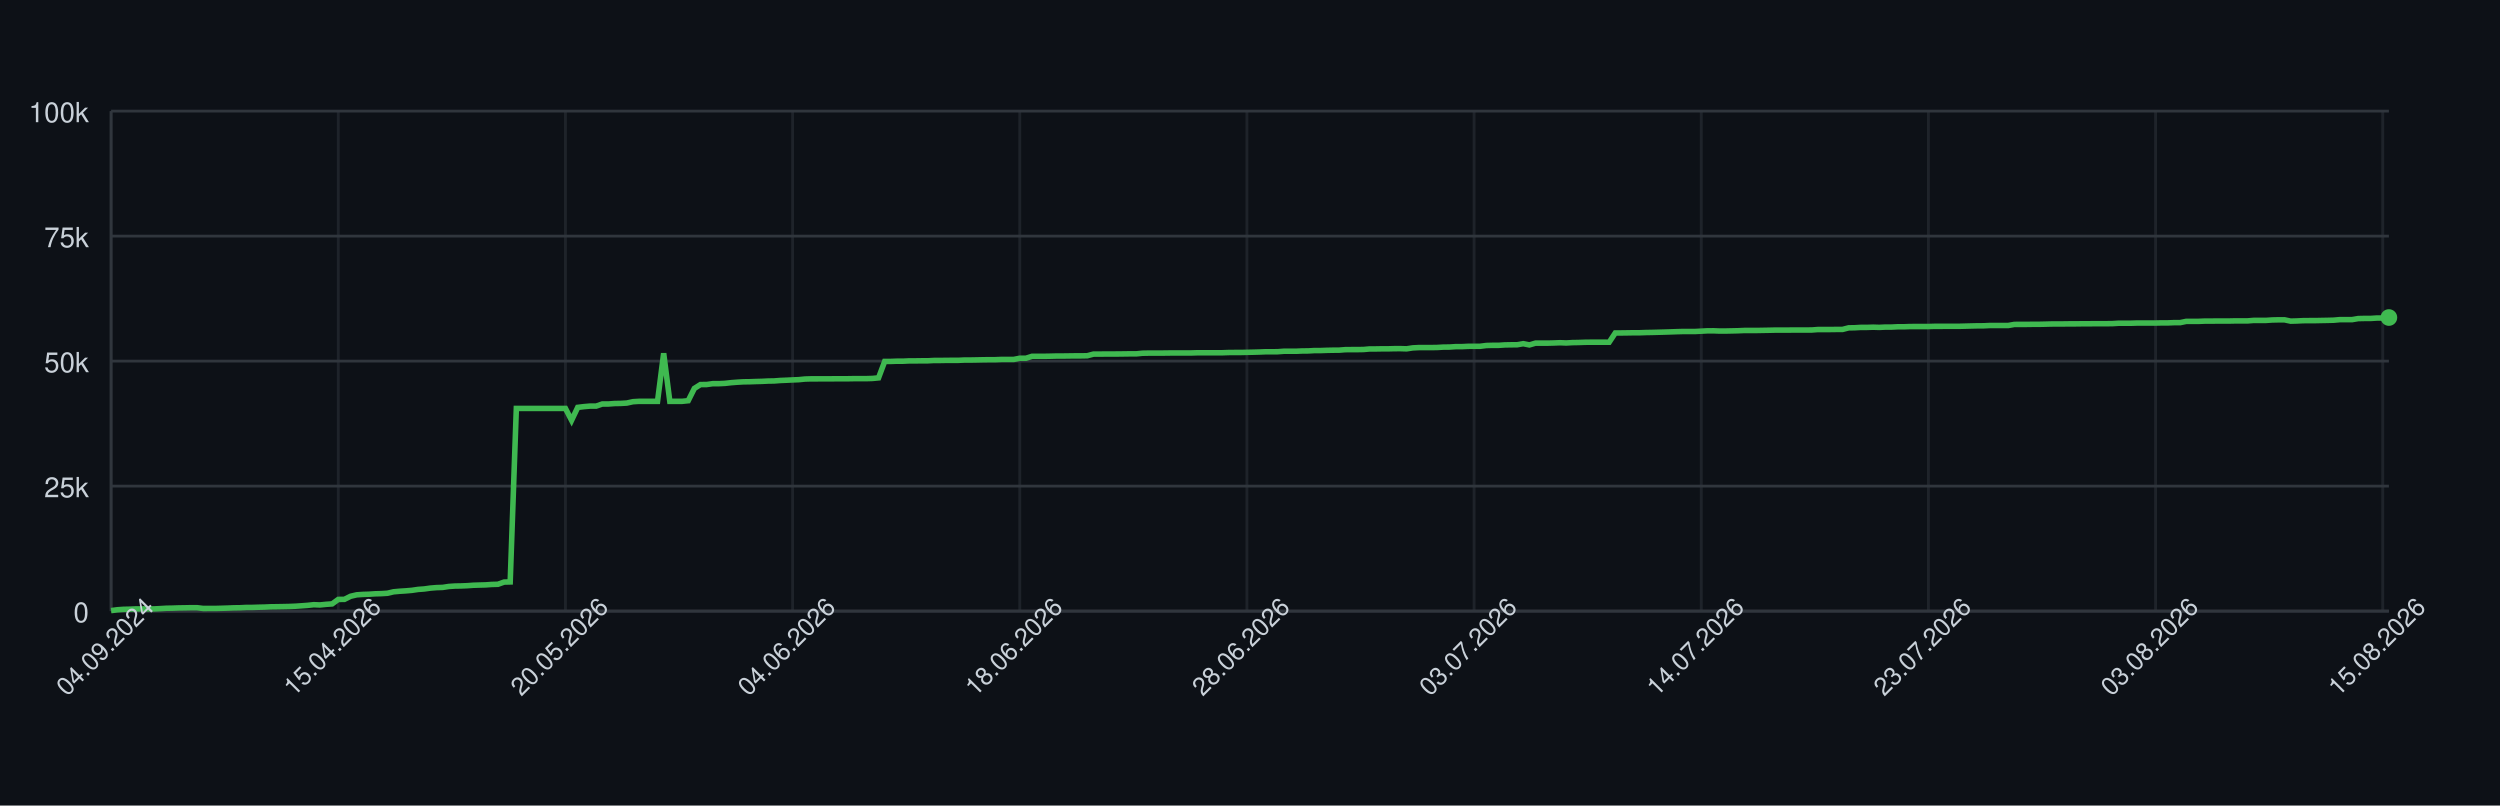
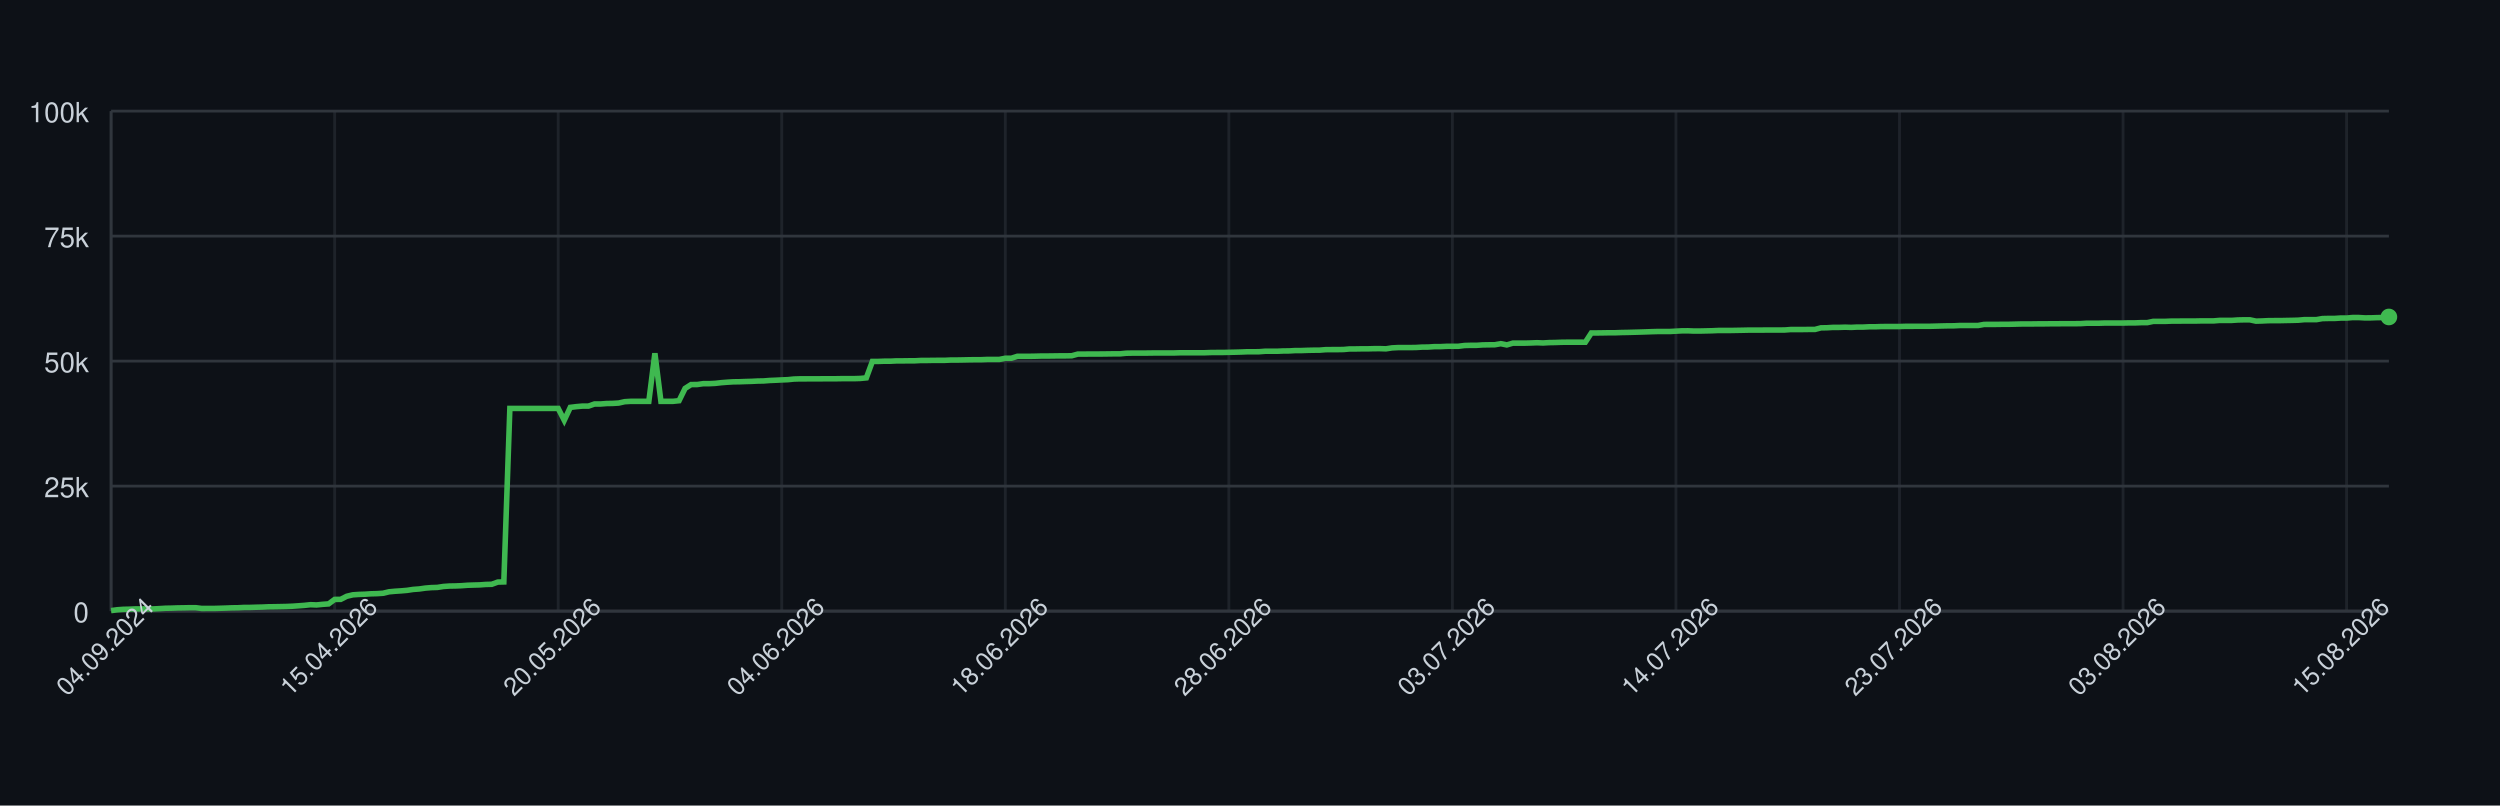
<svg xmlns="http://www.w3.org/2000/svg" width="900" height="290" style="font-family: -apple-system, BlinkMacSystemFont, 'Segoe UI', Helvetica, Arial, sans-serif;">
  <rect width="100%" height="100%" fill="#0d1117" />
  <g>
    <line x1="40" y1="220.00" x2="860" y2="220.00" stroke="#30363d" />
    <text x="32" y="224.00" font-size="10" fill="#c9d1d9" text-anchor="end">0</text>
    <line x1="40" y1="175.00" x2="860" y2="175.00" stroke="#30363d" />
    <text x="32" y="179.00" font-size="10" fill="#c9d1d9" text-anchor="end">25k</text>
    <line x1="40" y1="130.00" x2="860" y2="130.00" stroke="#30363d" />
    <text x="32" y="134.00" font-size="10" fill="#c9d1d9" text-anchor="end">50k</text>
    <line x1="40" y1="85.00" x2="860" y2="85.00" stroke="#30363d" />
    <text x="32" y="89.00" font-size="10" fill="#c9d1d9" text-anchor="end">75k</text>
    <line x1="40" y1="40.00" x2="860" y2="40.00" stroke="#30363d" />
    <text x="32" y="44.00" font-size="10" fill="#c9d1d9" text-anchor="end">100k</text>
    <line x1="40.00" y1="40" x2="40.00" y2="220" stroke="#30363d" opacity="0.5" />
-     <line x1="121.78" y1="40" x2="121.78" y2="220" stroke="#30363d" opacity="0.5" />
-     <line x1="203.56" y1="40" x2="203.56" y2="220" stroke="#30363d" opacity="0.5" />
-     <line x1="285.34" y1="40" x2="285.34" y2="220" stroke="#30363d" opacity="0.5" />
-     <line x1="367.12" y1="40" x2="367.12" y2="220" stroke="#30363d" opacity="0.5" />
-     <line x1="448.89" y1="40" x2="448.89" y2="220" stroke="#30363d" opacity="0.5" />
-     <line x1="530.67" y1="40" x2="530.67" y2="220" stroke="#30363d" opacity="0.5" />
-     <line x1="612.45" y1="40" x2="612.45" y2="220" stroke="#30363d" opacity="0.5" />
-     <line x1="694.23" y1="40" x2="694.23" y2="220" stroke="#30363d" opacity="0.5" />
-     <line x1="776.01" y1="40" x2="776.01" y2="220" stroke="#30363d" opacity="0.5" />
-     <line x1="857.79" y1="40" x2="857.79" y2="220" stroke="#30363d" opacity="0.5" />
+     <line x1="120.48" y1="40" x2="120.48" y2="220" stroke="#30363d" opacity="0.5" />
+     <line x1="200.95" y1="40" x2="200.95" y2="220" stroke="#30363d" opacity="0.5" />
+     <line x1="281.43" y1="40" x2="281.43" y2="220" stroke="#30363d" opacity="0.5" />
+     <line x1="361.91" y1="40" x2="361.91" y2="220" stroke="#30363d" opacity="0.5" />
+     <line x1="442.39" y1="40" x2="442.39" y2="220" stroke="#30363d" opacity="0.5" />
+     <line x1="522.86" y1="40" x2="522.86" y2="220" stroke="#30363d" opacity="0.5" />
+     <line x1="603.34" y1="40" x2="603.34" y2="220" stroke="#30363d" opacity="0.5" />
+     <line x1="683.82" y1="40" x2="683.82" y2="220" stroke="#30363d" opacity="0.5" />
+     <line x1="764.30" y1="40" x2="764.30" y2="220" stroke="#30363d" opacity="0.5" />
+     <line x1="844.77" y1="40" x2="844.77" y2="220" stroke="#30363d" opacity="0.5" />
    <line x1="40" y1="220" x2="860" y2="220" stroke="#30363d" />
    <line x1="40" y1="40" x2="40" y2="220" stroke="#30363d" />
-     <path d="M 40.00 219.82 L 42.21 219.52 L 44.42 219.36 L 46.63 219.31 L 48.84 219.21 L 51.05 219.21 L 53.26 219.21 L 55.47 219.21 L 57.68 219.10 L 59.89 218.97 L 62.10 218.93 L 64.31 218.85 L 66.52 218.82 L 68.73 218.77 L 70.94 218.77 L 73.15 219.05 L 75.36 219.04 L 77.57 219.04 L 79.78 218.98 L 81.99 218.91 L 84.20 218.82 L 86.42 218.79 L 88.63 218.68 L 90.84 218.67 L 93.05 218.60 L 95.26 218.55 L 97.47 218.45 L 99.68 218.42 L 101.89 218.38 L 104.10 218.33 L 106.31 218.24 L 108.52 218.09 L 110.73 217.93 L 112.94 217.69 L 115.15 217.78 L 117.36 217.56 L 119.57 217.40 L 121.78 215.79 L 123.99 215.77 L 126.20 214.66 L 128.41 214.14 L 130.62 213.99 L 132.83 213.92 L 135.04 213.77 L 137.25 213.71 L 139.46 213.57 L 141.67 213.05 L 143.88 212.85 L 146.09 212.71 L 148.30 212.52 L 150.51 212.19 L 152.72 212.03 L 154.93 211.72 L 157.14 211.54 L 159.35 211.47 L 161.56 211.13 L 163.77 210.98 L 165.98 210.94 L 168.19 210.85 L 170.40 210.69 L 172.61 210.62 L 174.82 210.56 L 177.04 210.40 L 179.25 210.34 L 181.46 209.55 L 183.67 209.49 L 185.88 147.04 L 188.09 147.04 L 190.30 147.04 L 192.51 147.04 L 194.72 147.04 L 196.93 147.04 L 199.14 147.04 L 201.35 147.04 L 203.56 147.04 L 205.77 151.31 L 207.98 146.66 L 210.19 146.39 L 212.40 146.20 L 214.61 146.20 L 216.82 145.44 L 219.03 145.44 L 221.24 145.27 L 223.45 145.23 L 225.66 145.10 L 227.87 144.61 L 230.08 144.48 L 232.29 144.48 L 234.50 144.48 L 236.71 144.48 L 238.92 127.19 L 241.13 144.48 L 243.34 144.48 L 245.55 144.48 L 247.76 144.25 L 249.97 139.83 L 252.18 138.44 L 254.39 138.43 L 256.60 138.12 L 258.81 138.12 L 261.02 138.01 L 263.23 137.76 L 265.44 137.59 L 267.65 137.46 L 269.87 137.43 L 272.08 137.35 L 274.29 137.29 L 276.50 137.18 L 278.71 137.14 L 280.92 136.97 L 283.13 136.88 L 285.34 136.77 L 287.55 136.68 L 289.76 136.46 L 291.97 136.39 L 294.18 136.39 L 296.39 136.38 L 298.60 136.38 L 300.81 136.36 L 303.02 136.35 L 305.23 136.35 L 307.44 136.31 L 309.65 136.31 L 311.86 136.31 L 314.07 136.24 L 316.28 136.03 L 318.49 130.11 L 320.70 130.11 L 322.91 130.03 L 325.12 130.03 L 327.33 129.92 L 329.54 129.92 L 331.75 129.89 L 333.96 129.89 L 336.17 129.77 L 338.38 129.77 L 340.59 129.73 L 342.80 129.72 L 345.01 129.72 L 347.22 129.61 L 349.43 129.61 L 351.64 129.57 L 353.85 129.52 L 356.06 129.49 L 358.27 129.49 L 360.49 129.40 L 362.70 129.40 L 364.91 129.40 L 367.12 128.97 L 369.33 128.97 L 371.54 128.27 L 373.75 128.27 L 375.96 128.27 L 378.17 128.23 L 380.38 128.17 L 382.59 128.17 L 384.80 128.14 L 387.01 128.11 L 389.22 128.11 L 391.43 128.07 L 393.64 127.48 L 395.85 127.48 L 398.06 127.45 L 400.27 127.45 L 402.48 127.44 L 404.69 127.41 L 406.90 127.38 L 409.11 127.38 L 411.32 127.16 L 413.53 127.12 L 415.74 127.12 L 417.95 127.12 L 420.16 127.09 L 422.37 127.06 L 424.58 127.06 L 426.79 127.06 L 429.00 127.06 L 431.21 126.99 L 433.42 126.99 L 435.63 126.99 L 437.84 126.99 L 440.05 126.99 L 442.26 126.91 L 444.47 126.89 L 446.68 126.89 L 448.89 126.84 L 451.11 126.79 L 453.32 126.73 L 455.53 126.64 L 457.74 126.64 L 459.95 126.62 L 462.16 126.45 L 464.37 126.45 L 466.58 126.45 L 468.79 126.35 L 471.00 126.33 L 473.21 126.20 L 475.42 126.20 L 477.63 126.12 L 479.84 126.07 L 482.05 126.06 L 484.26 125.88 L 486.47 125.86 L 488.68 125.86 L 490.89 125.82 L 493.10 125.62 L 495.31 125.62 L 497.52 125.58 L 499.73 125.58 L 501.94 125.52 L 504.15 125.51 L 506.36 125.58 L 508.57 125.24 L 510.78 125.13 L 512.99 125.13 L 515.20 125.13 L 517.41 125.09 L 519.62 124.96 L 521.83 124.94 L 524.04 124.79 L 526.25 124.79 L 528.46 124.68 L 530.67 124.66 L 532.88 124.66 L 535.09 124.38 L 537.30 124.32 L 539.51 124.32 L 541.73 124.17 L 543.94 124.13 L 546.15 124.11 L 548.36 123.73 L 550.57 124.17 L 552.78 123.53 L 554.99 123.53 L 557.20 123.53 L 559.41 123.47 L 561.62 123.38 L 563.83 123.47 L 566.04 123.34 L 568.25 123.30 L 570.46 123.22 L 572.67 123.19 L 574.88 123.19 L 577.09 123.19 L 579.30 123.20 L 581.51 119.86 L 583.72 119.86 L 585.93 119.83 L 588.14 119.79 L 590.35 119.79 L 592.56 119.71 L 594.77 119.67 L 596.98 119.61 L 599.19 119.55 L 601.40 119.48 L 603.61 119.40 L 605.82 119.34 L 608.03 119.34 L 610.24 119.34 L 612.45 119.22 L 614.66 119.10 L 616.87 119.09 L 619.08 119.18 L 621.29 119.17 L 623.50 119.12 L 625.71 119.07 L 627.92 118.97 L 630.13 118.97 L 632.35 118.97 L 634.56 118.93 L 636.77 118.89 L 638.98 118.84 L 641.19 118.84 L 643.40 118.84 L 645.61 118.81 L 647.82 118.81 L 650.03 118.81 L 652.24 118.80 L 654.45 118.63 L 656.66 118.63 L 658.87 118.63 L 661.08 118.60 L 663.29 118.60 L 665.50 118.03 L 667.71 117.99 L 669.92 117.86 L 672.13 117.86 L 674.34 117.79 L 676.55 117.86 L 678.76 117.75 L 680.97 117.75 L 683.18 117.64 L 685.39 117.64 L 687.60 117.56 L 689.81 117.55 L 692.02 117.55 L 694.23 117.55 L 696.44 117.48 L 698.65 117.48 L 700.86 117.47 L 703.07 117.47 L 705.28 117.47 L 707.49 117.41 L 709.70 117.35 L 711.91 117.30 L 714.12 117.29 L 716.33 117.18 L 718.54 117.18 L 720.75 117.18 L 722.96 117.18 L 725.18 116.79 L 727.39 116.78 L 729.60 116.78 L 731.81 116.75 L 734.02 116.75 L 736.23 116.70 L 738.44 116.64 L 740.65 116.62 L 742.86 116.62 L 745.07 116.59 L 747.28 116.59 L 749.49 116.56 L 751.70 116.56 L 753.91 116.53 L 756.12 116.53 L 758.33 116.53 L 760.54 116.50 L 762.75 116.36 L 764.96 116.36 L 767.17 116.36 L 769.38 116.29 L 771.59 116.29 L 773.80 116.29 L 776.01 116.29 L 778.22 116.24 L 780.43 116.24 L 782.64 116.15 L 784.85 116.15 L 787.06 115.69 L 789.27 115.69 L 791.48 115.69 L 793.69 115.60 L 795.90 115.60 L 798.11 115.57 L 800.32 115.57 L 802.53 115.57 L 804.74 115.52 L 806.95 115.52 L 809.16 115.52 L 811.37 115.34 L 813.58 115.34 L 815.80 115.34 L 818.01 115.19 L 820.22 115.14 L 822.43 115.14 L 824.64 115.61 L 826.85 115.55 L 829.06 115.44 L 831.27 115.42 L 833.48 115.42 L 835.69 115.37 L 837.90 115.33 L 840.11 115.27 L 842.32 115.07 L 844.53 115.07 L 846.74 115.07 L 848.95 114.69 L 851.16 114.64 L 853.37 114.64 L 855.58 114.50 L 857.79 114.50 L 860.00 114.31" fill="none" stroke="#3fb950" stroke-width="2" />
-     <circle cx="860.00" cy="114.31" r="3" fill="#3fb950" />
+     <path d="M 40.00 219.82 L 42.18 219.52 L 44.35 219.36 L 46.53 219.31 L 48.70 219.21 L 50.88 219.21 L 53.05 219.21 L 55.23 219.21 L 57.40 219.10 L 59.58 218.97 L 61.75 218.93 L 63.93 218.85 L 66.10 218.82 L 68.28 218.77 L 70.45 218.77 L 72.63 219.05 L 74.80 219.04 L 76.98 219.04 L 79.15 218.98 L 81.33 218.91 L 83.50 218.82 L 85.68 218.79 L 87.85 218.68 L 90.03 218.67 L 92.20 218.60 L 94.38 218.55 L 96.55 218.45 L 98.73 218.42 L 100.90 218.38 L 103.08 218.33 L 105.25 218.24 L 107.43 218.09 L 109.60 217.93 L 111.78 217.69 L 113.95 217.78 L 116.13 217.56 L 118.30 217.40 L 120.48 215.79 L 122.65 215.77 L 124.83 214.66 L 127.00 214.14 L 129.18 213.99 L 131.35 213.92 L 133.53 213.77 L 135.70 213.71 L 137.88 213.57 L 140.05 213.05 L 142.23 212.85 L 144.40 212.71 L 146.58 212.52 L 148.75 212.19 L 150.93 212.03 L 153.10 211.72 L 155.28 211.54 L 157.45 211.47 L 159.63 211.13 L 161.80 210.98 L 163.98 210.94 L 166.15 210.85 L 168.33 210.69 L 170.50 210.62 L 172.68 210.56 L 174.85 210.40 L 177.03 210.34 L 179.20 209.55 L 181.38 209.49 L 183.55 147.04 L 185.73 147.04 L 187.90 147.04 L 190.08 147.04 L 192.25 147.04 L 194.43 147.04 L 196.60 147.04 L 198.78 147.04 L 200.95 147.04 L 203.13 151.31 L 205.31 146.66 L 207.48 146.39 L 209.66 146.20 L 211.83 146.20 L 214.01 145.44 L 216.18 145.44 L 218.36 145.27 L 220.53 145.23 L 222.71 145.10 L 224.88 144.61 L 227.06 144.48 L 229.23 144.48 L 231.41 144.48 L 233.58 144.48 L 235.76 127.19 L 237.93 144.48 L 240.11 144.48 L 242.28 144.48 L 244.46 144.25 L 246.63 139.83 L 248.81 138.44 L 250.98 138.43 L 253.16 138.12 L 255.33 138.12 L 257.51 138.01 L 259.68 137.76 L 261.86 137.59 L 264.03 137.46 L 266.21 137.43 L 268.38 137.35 L 270.56 137.29 L 272.73 137.18 L 274.91 137.14 L 277.08 136.97 L 279.26 136.88 L 281.43 136.77 L 283.61 136.68 L 285.78 136.46 L 287.96 136.39 L 290.13 136.39 L 292.31 136.38 L 294.48 136.38 L 296.66 136.36 L 298.83 136.35 L 301.01 136.35 L 303.18 136.31 L 305.36 136.31 L 307.53 136.31 L 309.71 136.24 L 311.88 136.03 L 314.06 130.11 L 316.23 130.11 L 318.41 130.03 L 320.58 130.03 L 322.76 129.92 L 324.93 129.92 L 327.11 129.89 L 329.28 129.89 L 331.46 129.77 L 333.63 129.77 L 335.81 129.73 L 337.98 129.72 L 340.16 129.72 L 342.33 129.61 L 344.51 129.61 L 346.68 129.57 L 348.86 129.52 L 351.03 129.49 L 353.21 129.49 L 355.38 129.40 L 357.56 129.40 L 359.73 129.40 L 361.91 128.97 L 364.08 128.97 L 366.26 128.27 L 368.44 128.27 L 370.61 128.27 L 372.79 128.23 L 374.96 128.17 L 377.14 128.17 L 379.31 128.14 L 381.49 128.11 L 383.66 128.11 L 385.84 128.07 L 388.01 127.48 L 390.19 127.48 L 392.36 127.45 L 394.54 127.45 L 396.71 127.44 L 398.89 127.41 L 401.06 127.38 L 403.24 127.38 L 405.41 127.16 L 407.59 127.12 L 409.76 127.12 L 411.94 127.12 L 414.11 127.09 L 416.29 127.06 L 418.46 127.06 L 420.64 127.06 L 422.81 127.06 L 424.99 126.99 L 427.16 126.99 L 429.34 126.99 L 431.51 126.99 L 433.69 126.99 L 435.86 126.91 L 438.04 126.89 L 440.21 126.89 L 442.39 126.84 L 444.56 126.79 L 446.74 126.73 L 448.91 126.64 L 451.09 126.64 L 453.26 126.62 L 455.44 126.45 L 457.61 126.45 L 459.79 126.45 L 461.96 126.35 L 464.14 126.33 L 466.31 126.20 L 468.49 126.20 L 470.66 126.12 L 472.84 126.07 L 475.01 126.06 L 477.19 125.88 L 479.36 125.86 L 481.54 125.86 L 483.71 125.82 L 485.89 125.62 L 488.06 125.62 L 490.24 125.58 L 492.41 125.58 L 494.59 125.52 L 496.76 125.51 L 498.94 125.58 L 501.11 125.24 L 503.29 125.13 L 505.46 125.13 L 507.64 125.13 L 509.81 125.09 L 511.99 124.96 L 514.16 124.94 L 516.34 124.79 L 518.51 124.79 L 520.69 124.68 L 522.86 124.66 L 525.04 124.66 L 527.21 124.38 L 529.39 124.32 L 531.56 124.32 L 533.74 124.17 L 535.92 124.13 L 538.09 124.11 L 540.27 123.73 L 542.44 124.17 L 544.62 123.53 L 546.79 123.53 L 548.97 123.53 L 551.14 123.47 L 553.32 123.38 L 555.49 123.47 L 557.67 123.34 L 559.84 123.30 L 562.02 123.22 L 564.19 123.19 L 566.37 123.19 L 568.54 123.19 L 570.72 123.20 L 572.89 119.86 L 575.07 119.86 L 577.24 119.83 L 579.42 119.79 L 581.59 119.79 L 583.77 119.71 L 585.94 119.67 L 588.12 119.61 L 590.29 119.55 L 592.47 119.48 L 594.64 119.40 L 596.82 119.34 L 598.99 119.34 L 601.17 119.34 L 603.34 119.22 L 605.52 119.10 L 607.69 119.09 L 609.87 119.18 L 612.04 119.17 L 614.22 119.12 L 616.39 119.07 L 618.57 118.97 L 620.74 118.97 L 622.92 118.97 L 625.09 118.93 L 627.27 118.89 L 629.44 118.84 L 631.62 118.84 L 633.79 118.84 L 635.97 118.81 L 638.14 118.81 L 640.32 118.81 L 642.49 118.80 L 644.67 118.63 L 646.84 118.63 L 649.02 118.63 L 651.19 118.60 L 653.37 118.60 L 655.54 118.03 L 657.72 117.99 L 659.89 117.86 L 662.07 117.86 L 664.24 117.79 L 666.42 117.86 L 668.59 117.75 L 670.77 117.75 L 672.94 117.64 L 675.12 117.64 L 677.29 117.56 L 679.47 117.55 L 681.64 117.55 L 683.82 117.55 L 685.99 117.48 L 688.17 117.48 L 690.34 117.47 L 692.52 117.47 L 694.69 117.47 L 696.87 117.41 L 699.05 117.35 L 701.22 117.30 L 703.40 117.29 L 705.57 117.18 L 707.75 117.18 L 709.92 117.18 L 712.10 117.18 L 714.27 116.79 L 716.45 116.78 L 718.62 116.78 L 720.80 116.75 L 722.97 116.75 L 725.15 116.70 L 727.32 116.64 L 729.50 116.62 L 731.67 116.62 L 733.85 116.59 L 736.02 116.59 L 738.20 116.56 L 740.37 116.56 L 742.55 116.53 L 744.72 116.53 L 746.90 116.53 L 749.07 116.50 L 751.25 116.36 L 753.42 116.36 L 755.60 116.36 L 757.77 116.29 L 759.95 116.29 L 762.12 116.29 L 764.30 116.29 L 766.47 116.24 L 768.65 116.24 L 770.82 116.15 L 773.00 116.15 L 775.17 115.69 L 777.35 115.69 L 779.52 115.69 L 781.70 115.60 L 783.87 115.60 L 786.05 115.57 L 788.22 115.57 L 790.40 115.57 L 792.57 115.52 L 794.75 115.52 L 796.92 115.52 L 799.10 115.34 L 801.27 115.34 L 803.45 115.34 L 805.62 115.19 L 807.80 115.14 L 809.97 115.14 L 812.15 115.61 L 814.32 115.55 L 816.50 115.44 L 818.67 115.42 L 820.85 115.42 L 823.02 115.37 L 825.20 115.33 L 827.37 115.27 L 829.55 115.07 L 831.72 115.07 L 833.90 115.07 L 836.07 114.69 L 838.25 114.64 L 840.42 114.64 L 842.60 114.50 L 844.77 114.50 L 846.95 114.31 L 849.12 114.31 L 851.30 114.44 L 853.47 114.43 L 855.65 114.35 L 857.82 114.31 L 860.00 114.11" fill="none" stroke="#3fb950" stroke-width="2" />
+     <circle cx="860.00" cy="114.11" r="3" fill="#3fb950" />
    <text x="40.00" y="235.00" font-size="9" fill="#c9d1d9" text-anchor="middle" transform="rotate(-45 40.00 235.00)">04.09.2024</text>
-     <text x="121.78" y="235.00" font-size="9" fill="#c9d1d9" text-anchor="middle" transform="rotate(-45 121.78 235.00)">15.04.2026</text>
-     <text x="203.56" y="235.00" font-size="9" fill="#c9d1d9" text-anchor="middle" transform="rotate(-45 203.56 235.00)">20.05.2026</text>
-     <text x="285.34" y="235.00" font-size="9" fill="#c9d1d9" text-anchor="middle" transform="rotate(-45 285.34 235.00)">04.06.2026</text>
-     <text x="367.12" y="235.00" font-size="9" fill="#c9d1d9" text-anchor="middle" transform="rotate(-45 367.12 235.00)">18.06.2026</text>
-     <text x="448.89" y="235.00" font-size="9" fill="#c9d1d9" text-anchor="middle" transform="rotate(-45 448.89 235.00)">28.06.2026</text>
-     <text x="530.67" y="235.00" font-size="9" fill="#c9d1d9" text-anchor="middle" transform="rotate(-45 530.67 235.00)">03.07.2026</text>
-     <text x="612.45" y="235.00" font-size="9" fill="#c9d1d9" text-anchor="middle" transform="rotate(-45 612.45 235.00)">14.07.2026</text>
-     <text x="694.23" y="235.00" font-size="9" fill="#c9d1d9" text-anchor="middle" transform="rotate(-45 694.23 235.00)">23.07.2026</text>
-     <text x="776.01" y="235.00" font-size="9" fill="#c9d1d9" text-anchor="middle" transform="rotate(-45 776.01 235.00)">03.08.2026</text>
-     <text x="857.79" y="235.00" font-size="9" fill="#c9d1d9" text-anchor="middle" transform="rotate(-45 857.79 235.00)">15.08.2026</text>
+     <text x="120.48" y="235.00" font-size="9" fill="#c9d1d9" text-anchor="middle" transform="rotate(-45 120.48 235.00)">15.04.2026</text>
+     <text x="200.95" y="235.00" font-size="9" fill="#c9d1d9" text-anchor="middle" transform="rotate(-45 200.95 235.00)">20.05.2026</text>
+     <text x="281.43" y="235.00" font-size="9" fill="#c9d1d9" text-anchor="middle" transform="rotate(-45 281.43 235.00)">04.06.2026</text>
+     <text x="361.91" y="235.00" font-size="9" fill="#c9d1d9" text-anchor="middle" transform="rotate(-45 361.91 235.00)">18.06.2026</text>
+     <text x="442.39" y="235.00" font-size="9" fill="#c9d1d9" text-anchor="middle" transform="rotate(-45 442.39 235.00)">28.06.2026</text>
+     <text x="522.86" y="235.00" font-size="9" fill="#c9d1d9" text-anchor="middle" transform="rotate(-45 522.86 235.00)">03.07.2026</text>
+     <text x="603.34" y="235.00" font-size="9" fill="#c9d1d9" text-anchor="middle" transform="rotate(-45 603.34 235.00)">14.07.2026</text>
+     <text x="683.82" y="235.00" font-size="9" fill="#c9d1d9" text-anchor="middle" transform="rotate(-45 683.82 235.00)">23.07.2026</text>
+     <text x="764.30" y="235.00" font-size="9" fill="#c9d1d9" text-anchor="middle" transform="rotate(-45 764.30 235.00)">03.08.2026</text>
+     <text x="844.77" y="235.00" font-size="9" fill="#c9d1d9" text-anchor="middle" transform="rotate(-45 844.77 235.00)">15.08.2026</text>
  </g>
</svg>
